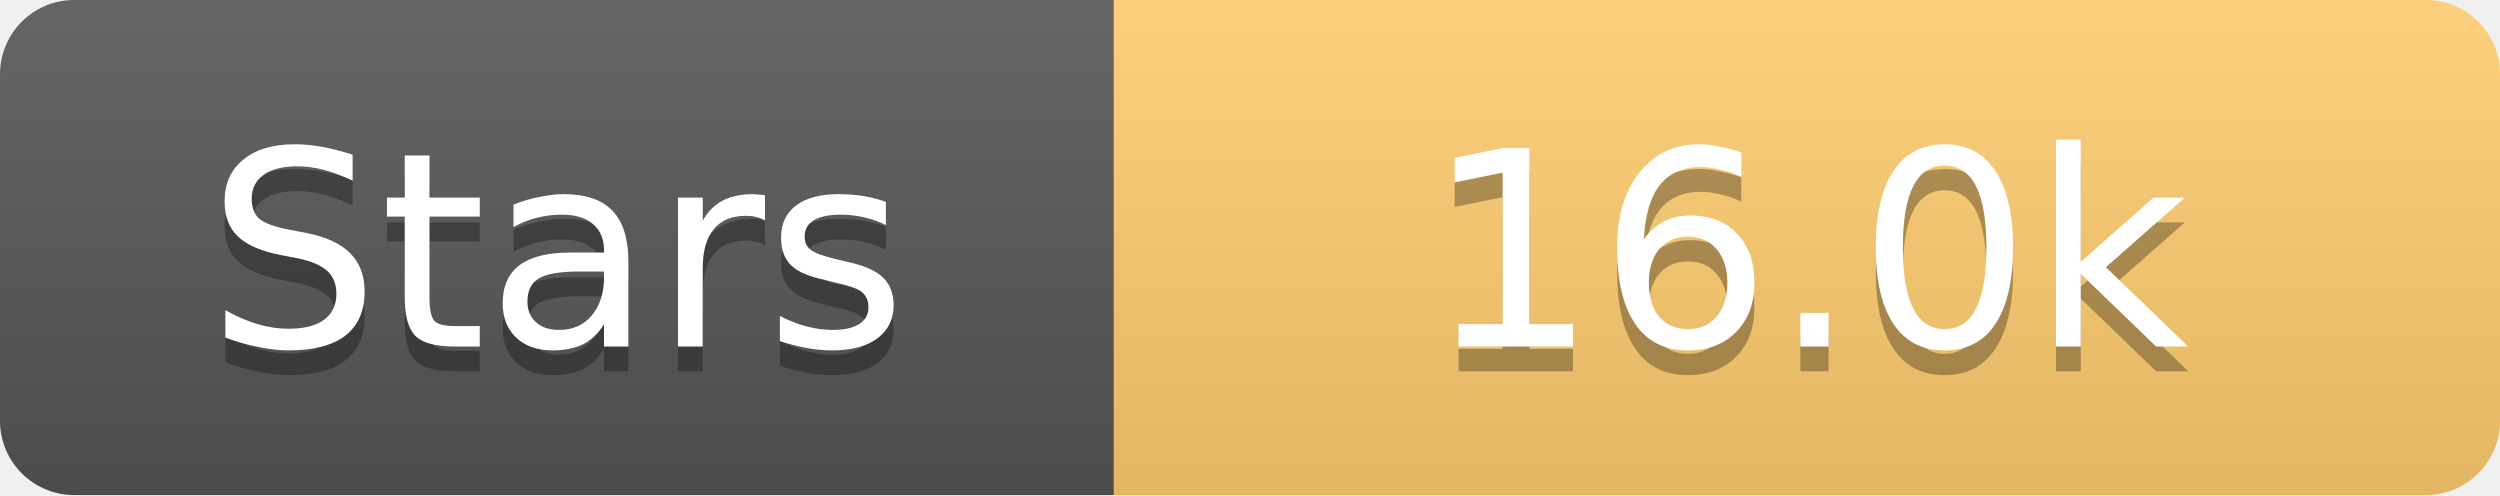
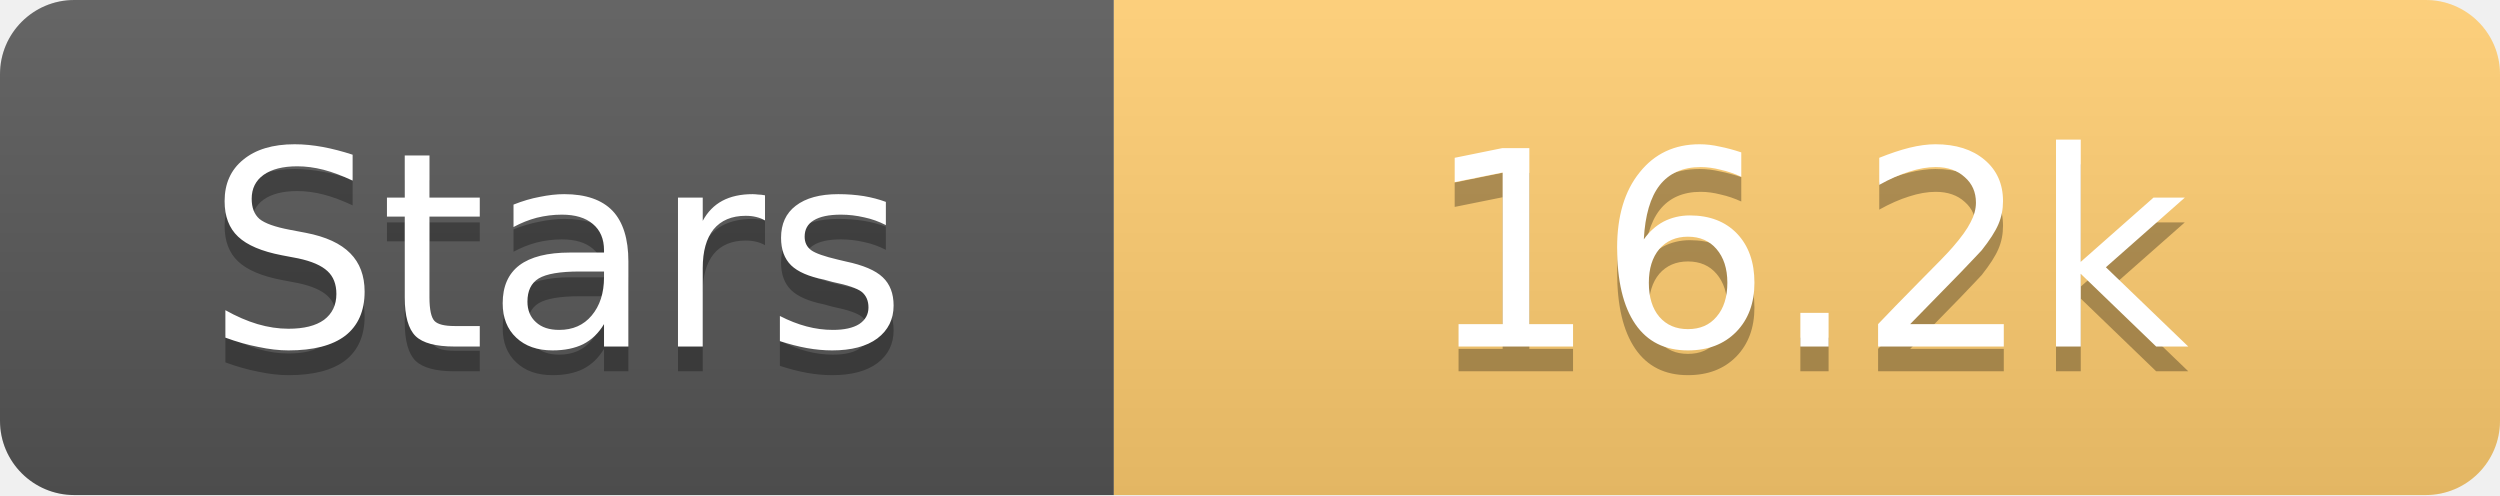
<svg xmlns="http://www.w3.org/2000/svg" width="101" height="20">
  <linearGradient id="s" x2="0" y2="100%">
    <stop offset="0" stop-color="#fff" stop-opacity=".1" />
    <stop offset="1" stop-opacity=".1" />
  </linearGradient>
  <clipPath id="r">
    <rect width="101" height="20" rx="3" fill="#fff" />
  </clipPath>
  <g clip-path="url(#r)">
    <rect width="45" height="20" fill="#555" />
    <rect x="45" width="56" height="20" fill="#fdcb6e" />
    <rect width="101" height="20" fill="url(#s)" />
  </g>
  <g fill="#fff" text-anchor="middle" font-family="Verdana,Geneva,DejaVu Sans,sans-serif" text-rendering="geometricPrecision" font-size="11">
    <text x="22.5" y="15" fill="#010101" fill-opacity=".3">Stars</text>
    <text x="22.5" y="14">Stars</text>
-     <text x="73.0" y="15" fill="#010101" fill-opacity=".3">16.0k</text>
-     <text x="73.0" y="14">16.0k</text>
+     <text x="73.0" y="15" fill="#010101" fill-opacity=".3">16.2k</text>
+     <text x="73.0" y="14">16.2k</text>
  </g>
</svg>
